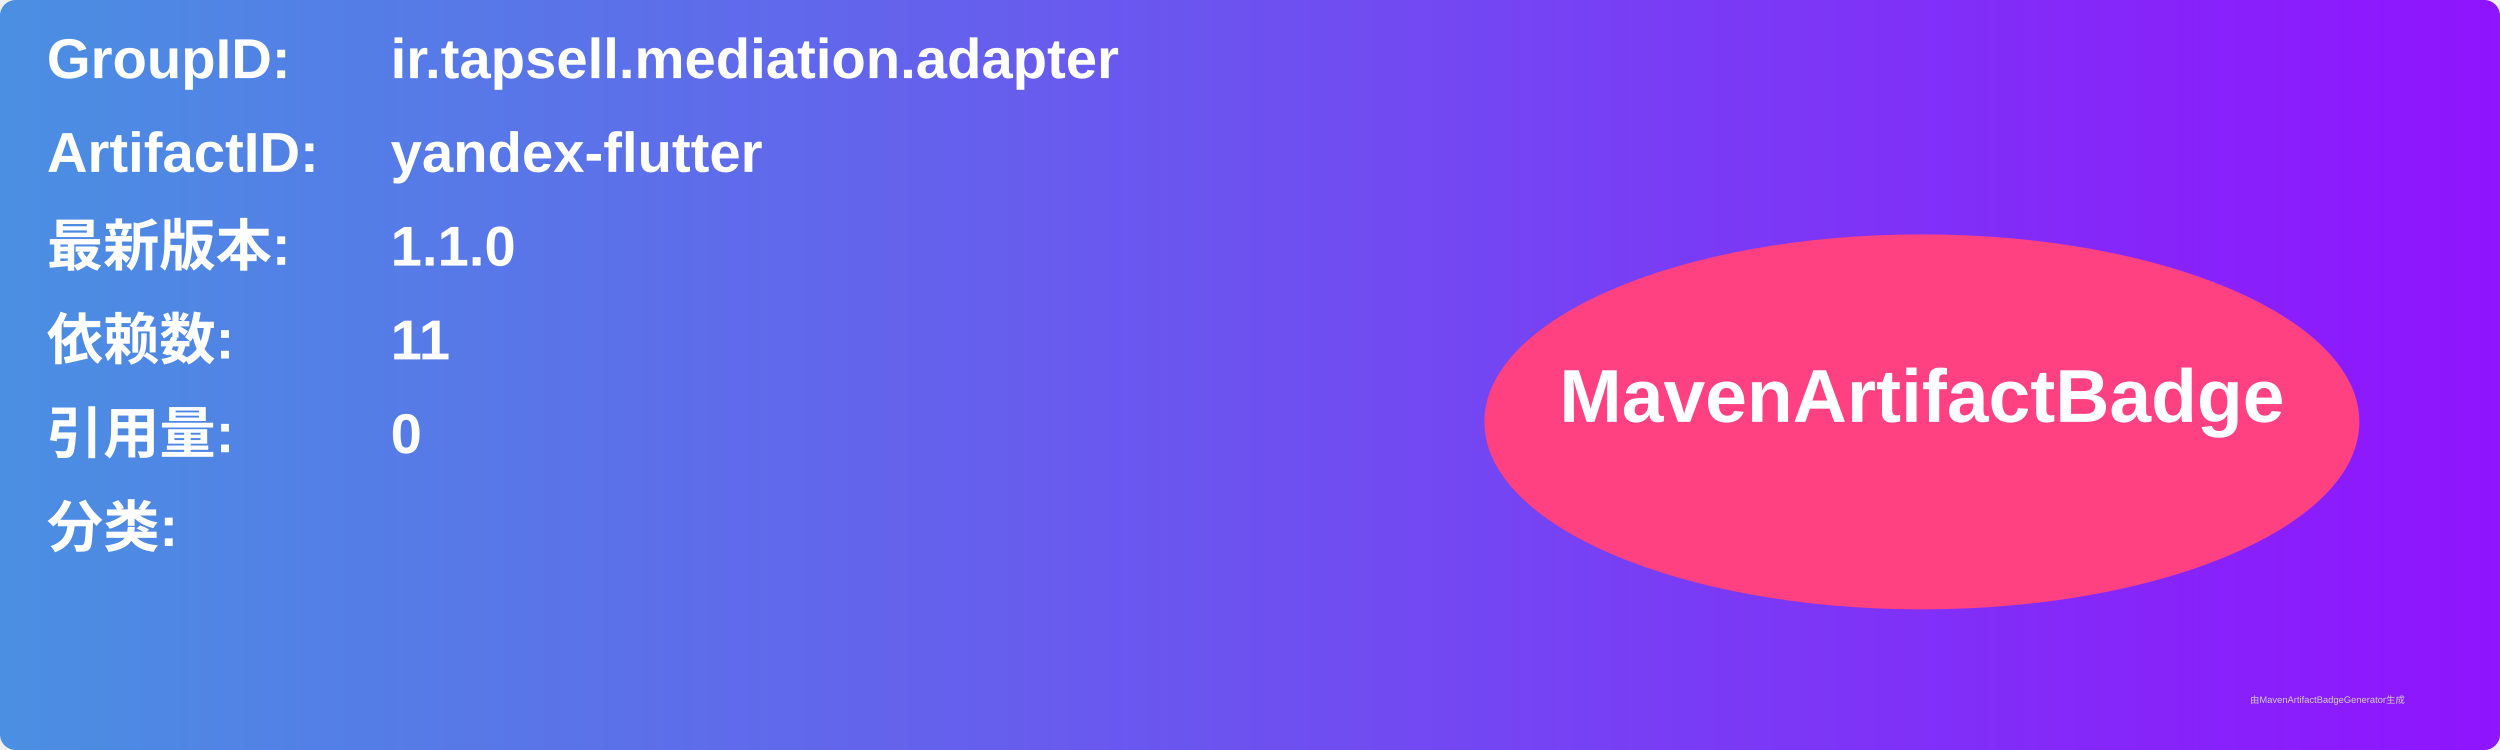
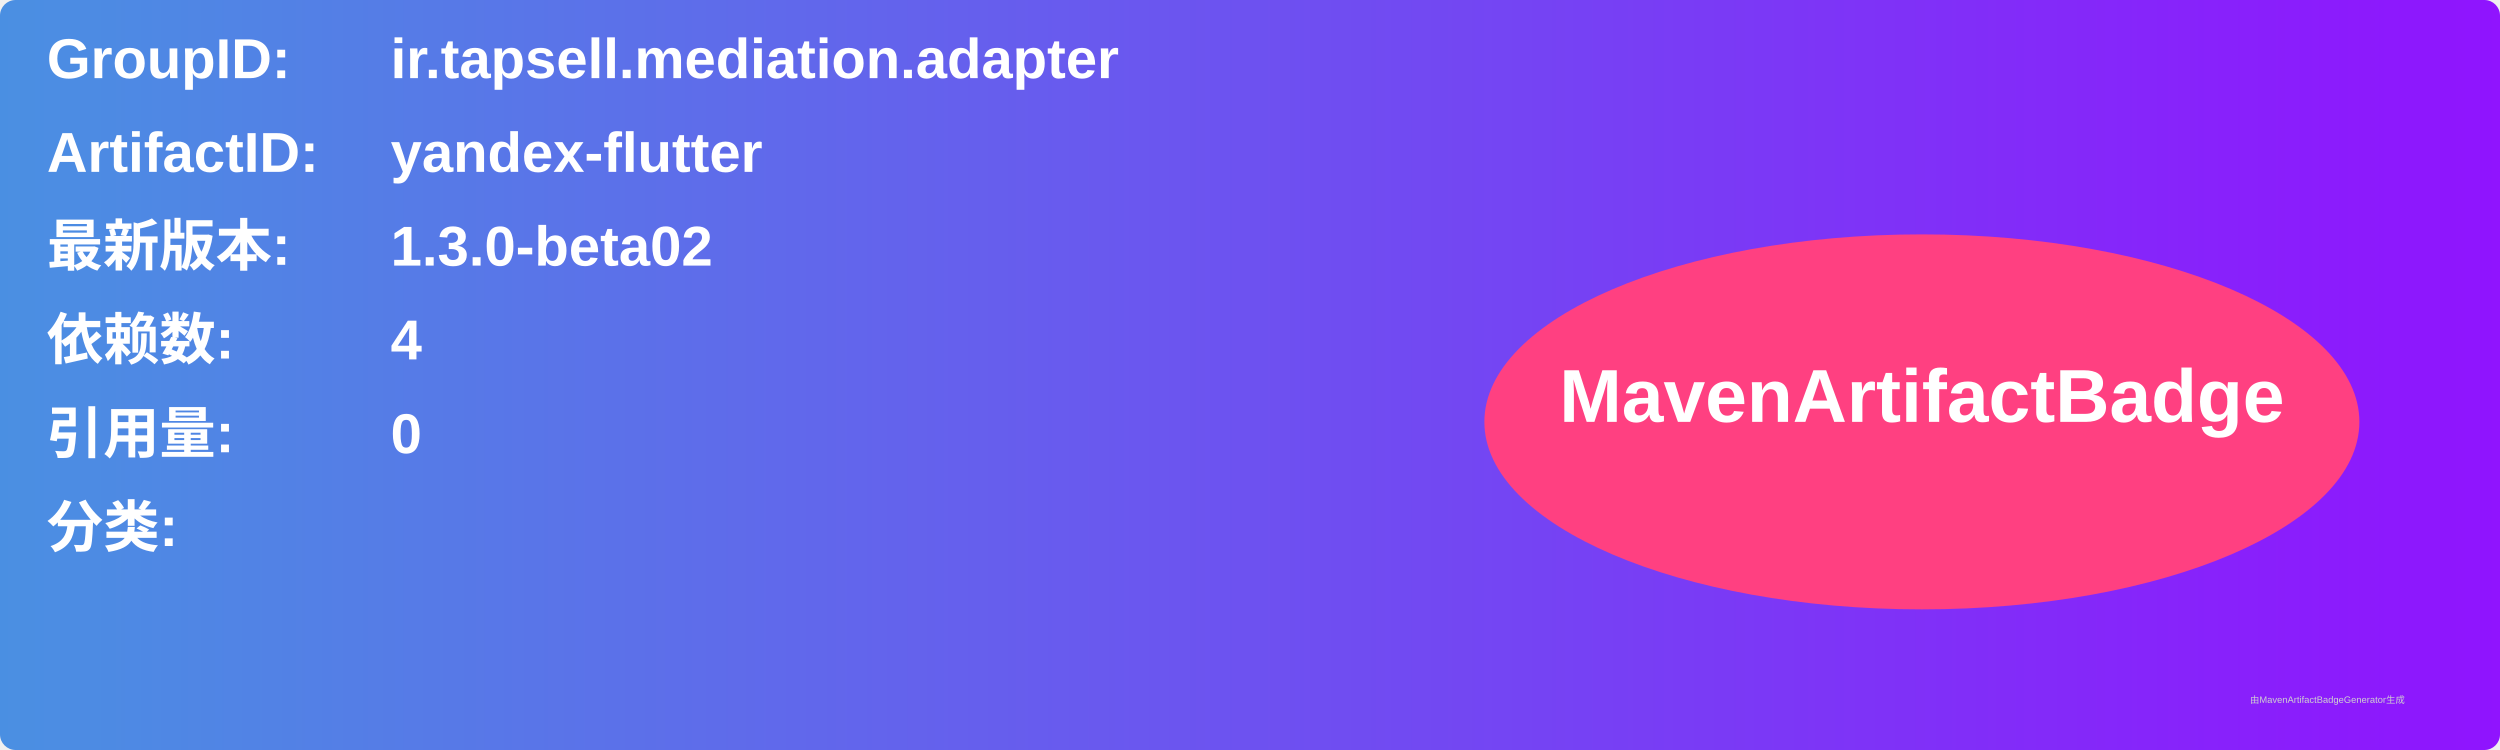
<svg xmlns="http://www.w3.org/2000/svg" width="800" height="240" viewBox="0 0 800 240">
  <linearGradient id="grad" x1="0%" y1="0%" x2="100%" y2="0%">
    <stop offset="0%" stop-color="#4a90e2" />
    <stop offset="100%" stop-color="#9013fe" />
  </linearGradient>
  <rect width="100%" height="100%" rx="5" ry="5" fill="url(#grad)" />
  <g transform="translate(15, 15)">
    <text x="0" y="10" font-family="Arial" font-size="18" fill="white" font-weight="bold" width="260">GroupID:</text>
    <text x="110" y="10" font-family="Arial" font-size="18" fill="white" font-weight="bold" width="460">ir.tapsell.mediation.adapter</text>
    <text x="0" y="40" font-family="Arial" font-size="18" fill="white" font-weight="bold" width="260">ArtifactID:</text>
    <text x="110" y="40" font-family="Arial" font-size="18" fill="white" font-weight="bold" width="460">yandex-flutter</text>
    <text x="0" y="70" font-family="Arial" font-size="18" fill="white" font-weight="bold">最新版本:</text>
    <text x="110" y="70" font-family="Arial" font-size="18" fill="white" font-weight="bold">
-       <tspan font-weight="bold">1.1.0</tspan>
+       <tspan font-weight="bold">1.3.0-beta02</tspan>
    </text>
    <text x="0" y="100" font-family="Arial" font-size="18" fill="white" font-weight="bold">依赖数: </text>
    <text x="110" y="100" font-family="Arial" font-size="18" fill="white">
-       <tspan font-weight="bold">11</tspan>
+       <tspan font-weight="bold">4</tspan>
    </text>
    <text x="0" y="130" font-family="Arial" font-size="18" fill="white" font-weight="bold">引用量: </text>
    <text x="110" y="130" font-family="Arial" font-size="18" fill="white">
      <tspan font-weight="bold">0</tspan>
    </text>
    <text x="0" y="160" font-family="Arial" font-size="18" fill="white" font-weight="bold">分类:</text>
    <text x="10" y="190" font-family="Arial" font-size="10" fill="white">
      <tspan font-weight="bold" />
    </text>
    <ellipse cx="600" cy="120" rx="140" ry="60" fill="#ff4081" />
    <text x="600" y="120" text-anchor="middle" font-family="Arial" font-size="24" fill="white" font-weight="bold">MavenArtifactBadge</text>
  </g>
  <text x="720" y="225" font-family="Arial" font-size="3" fill="#d0d0d0">由MavenArtifactBadgeGenerator生成</text>
</svg>
